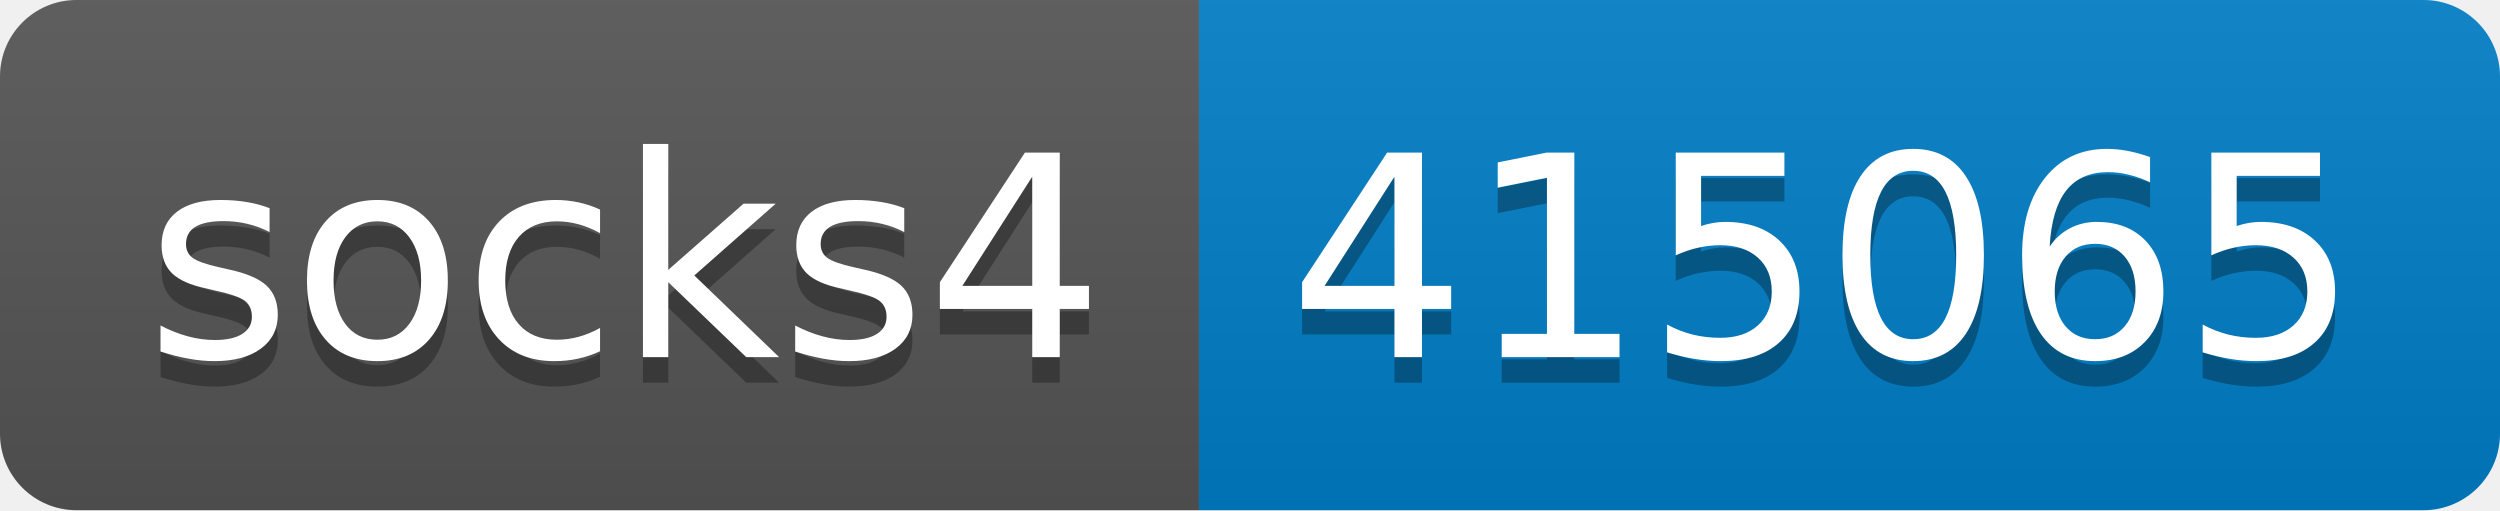
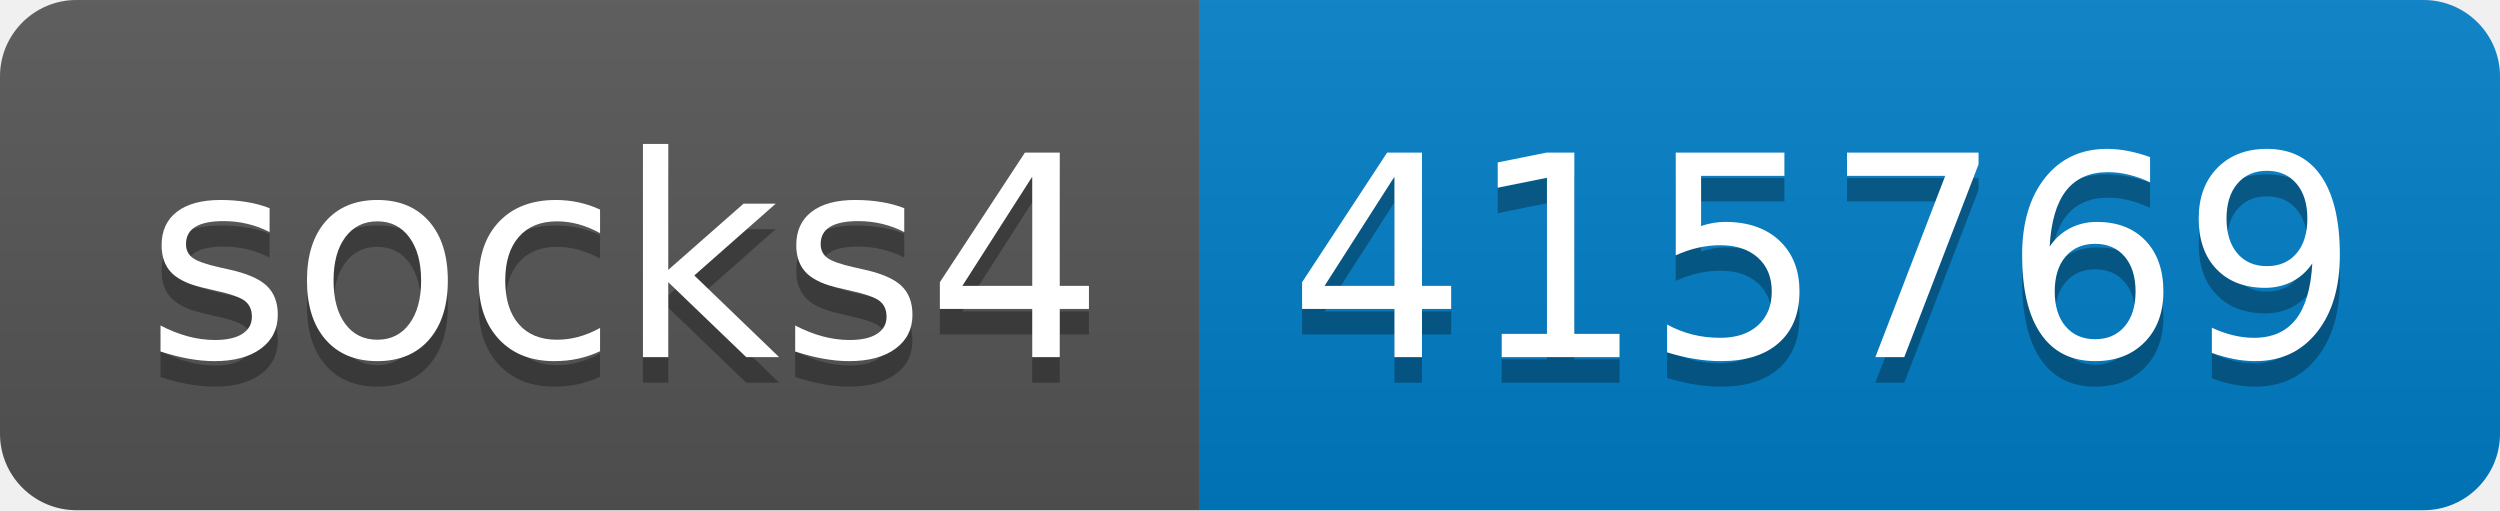
- <svg xmlns="http://www.w3.org/2000/svg" width="98" height="20" role="img" aria-label="socks4: 415065">
+ <svg xmlns="http://www.w3.org/2000/svg" width="98" height="20" role="img" aria-label="socks4: 415769">
  <linearGradient id="s" x2="0" y2="100%">
    <stop offset="0" stop-color="#bbb" stop-opacity=".1" />
    <stop offset="1" stop-opacity=".1" />
  </linearGradient>
  <clipPath id="r">
    <rect width="98" height="20" rx="3" fill="#fff" />
  </clipPath>
  <g clip-path="url(#r)">
    <rect width="47" height="20" fill="#555" />
    <rect x="47" width="51" height="20" fill="#007ec6" />
    <rect width="98" height="20" fill="url(#s)" />
  </g>
  <g fill="#fff" text-anchor="middle" font-family="Verdana,Geneva,DejaVu Sans,sans-serif" text-rendering="geometricPrecision" font-size="110">
    <text aria-hidden="true" x="245" y="150" fill="#010101" fill-opacity=".3" transform="scale(.1)" textLength="370">socks4</text>
    <text x="245" y="140" transform="scale(.1)" fill="#fff" textLength="370">socks4</text>
-     <text aria-hidden="true" x="715" y="150" fill="#010101" fill-opacity=".3" transform="scale(.1)" textLength="410">415065</text>
-     <text x="715" y="140" transform="scale(.1)" fill="#fff" textLength="410">415065</text>
+     <text aria-hidden="true" x="715" y="150" fill="#010101" fill-opacity=".3" transform="scale(.1)" textLength="410">415769</text>
+     <text x="715" y="140" transform="scale(.1)" fill="#fff" textLength="410">415769</text>
  </g>
</svg>
